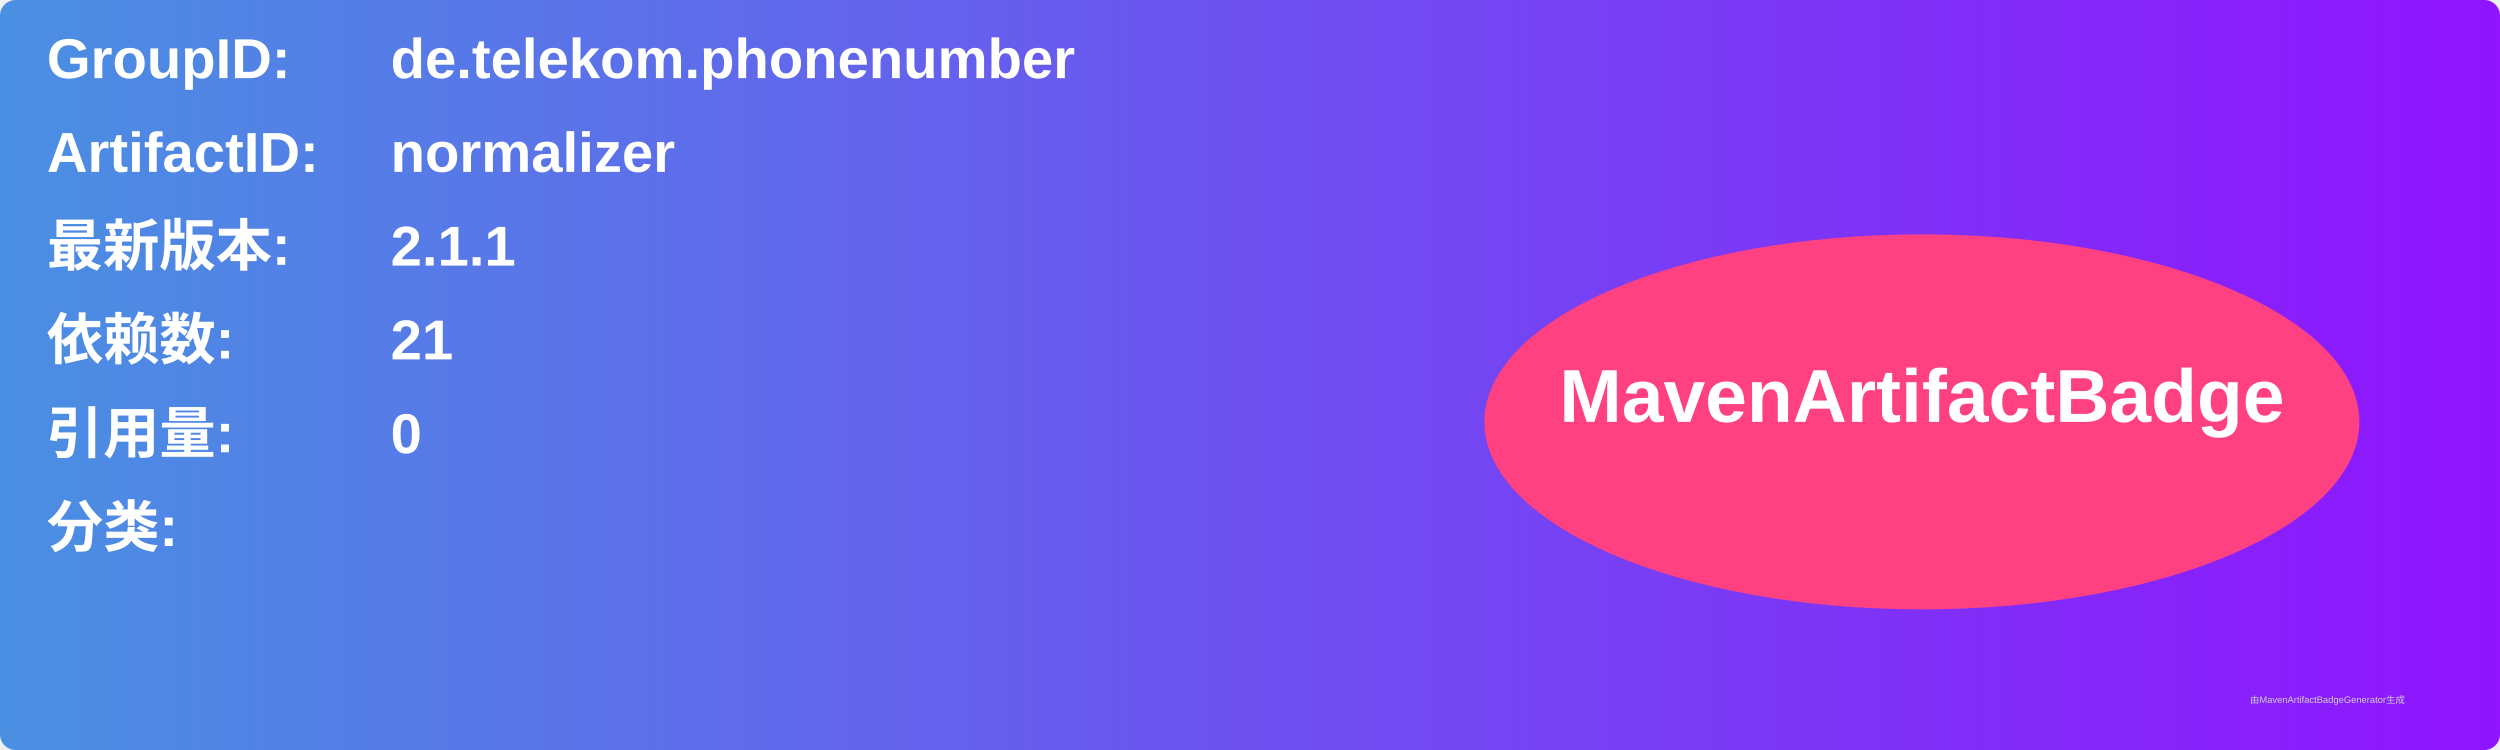
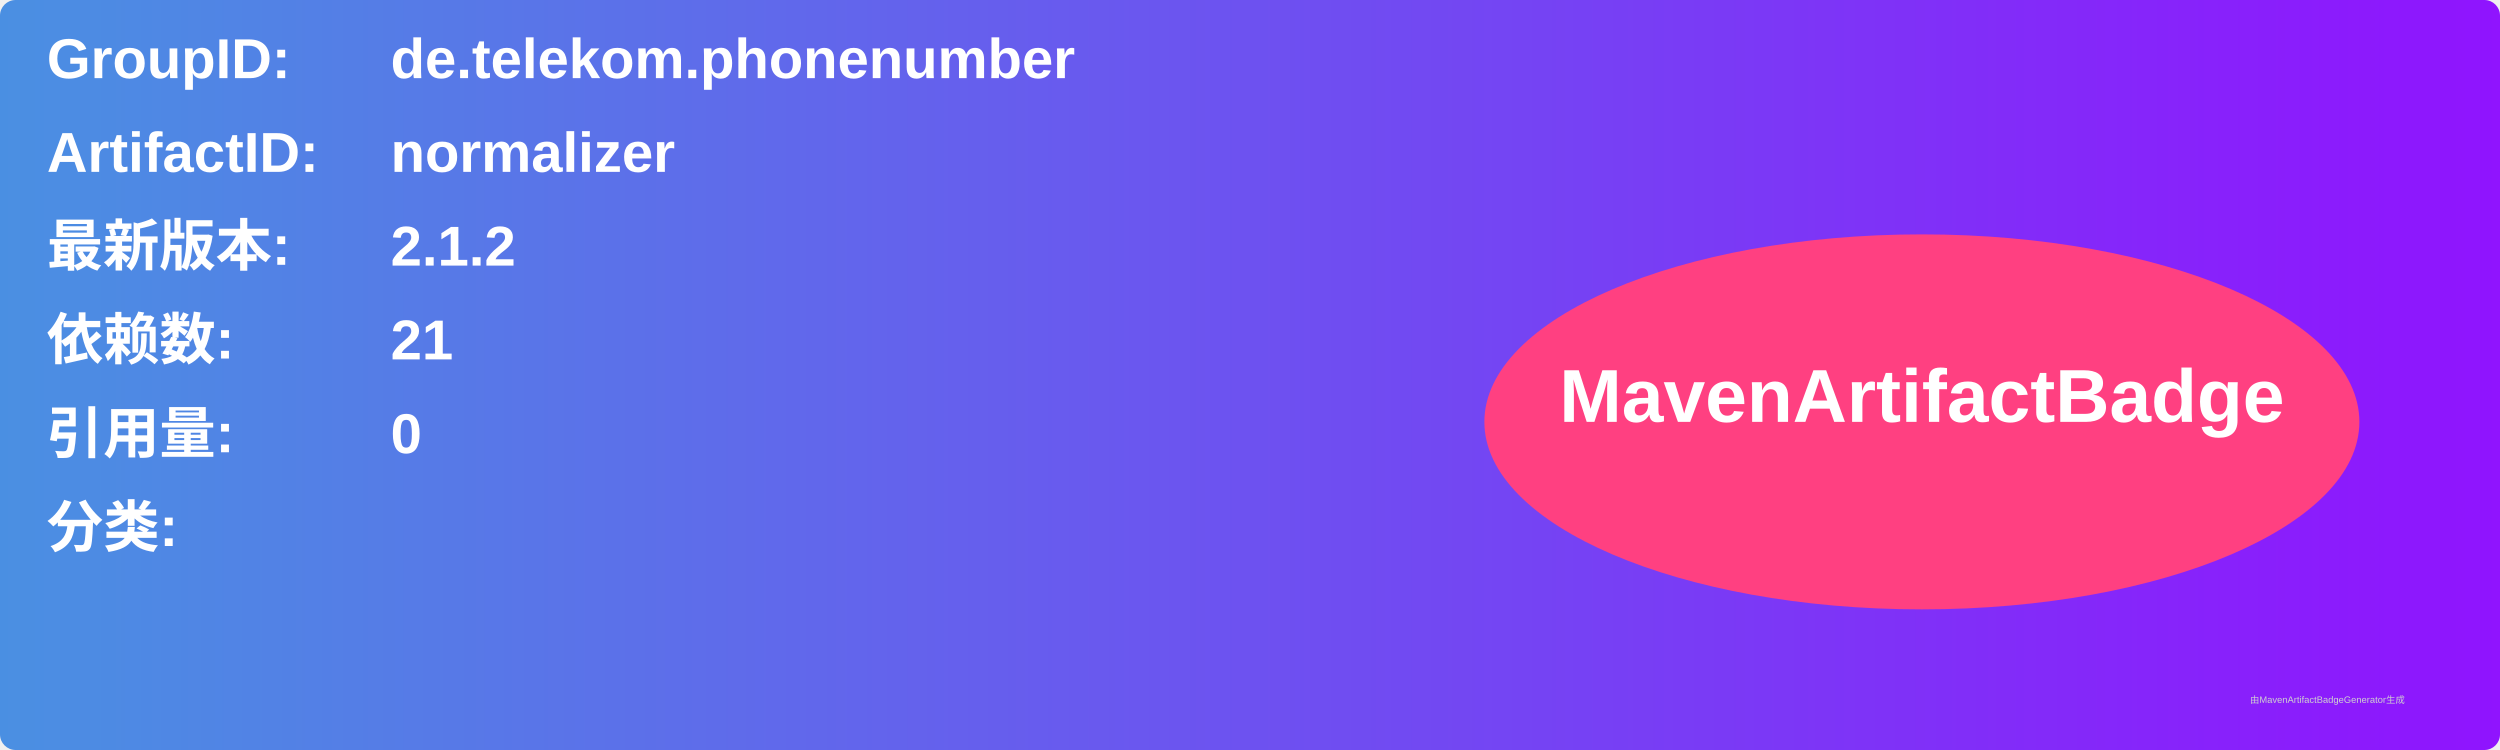
<svg xmlns="http://www.w3.org/2000/svg" width="800" height="240" viewBox="0 0 800 240">
  <linearGradient id="grad" x1="0%" y1="0%" x2="100%" y2="0%">
    <stop offset="0%" stop-color="#4a90e2" />
    <stop offset="100%" stop-color="#9013fe" />
  </linearGradient>
  <rect width="100%" height="100%" rx="5" ry="5" fill="url(#grad)" />
  <g transform="translate(15, 15)">
    <text x="0" y="10" font-family="Arial" font-size="18" fill="white" font-weight="bold" width="260">GroupID:</text>
    <text x="110" y="10" font-family="Arial" font-size="18" fill="white" font-weight="bold" width="460">de.telekom.phonenumber</text>
    <text x="0" y="40" font-family="Arial" font-size="18" fill="white" font-weight="bold" width="260">ArtifactID:</text>
    <text x="110" y="40" font-family="Arial" font-size="18" fill="white" font-weight="bold" width="460">normalizer</text>
    <text x="0" y="70" font-family="Arial" font-size="18" fill="white" font-weight="bold">最新版本:</text>
    <text x="110" y="70" font-family="Arial" font-size="18" fill="white" font-weight="bold">
-       <tspan font-weight="bold">2.1.1</tspan>
+       <tspan font-weight="bold">2.1.2</tspan>
    </text>
    <text x="0" y="100" font-family="Arial" font-size="18" fill="white" font-weight="bold">依赖数: </text>
    <text x="110" y="100" font-family="Arial" font-size="18" fill="white">
      <tspan font-weight="bold">21</tspan>
    </text>
    <text x="0" y="130" font-family="Arial" font-size="18" fill="white" font-weight="bold">引用量: </text>
    <text x="110" y="130" font-family="Arial" font-size="18" fill="white">
      <tspan font-weight="bold">0</tspan>
    </text>
    <text x="0" y="160" font-family="Arial" font-size="18" fill="white" font-weight="bold">分类:</text>
    <text x="10" y="190" font-family="Arial" font-size="10" fill="white">
      <tspan font-weight="bold" />
    </text>
    <ellipse cx="600" cy="120" rx="140" ry="60" fill="#ff4081" />
    <text x="600" y="120" text-anchor="middle" font-family="Arial" font-size="24" fill="white" font-weight="bold">MavenArtifactBadge</text>
  </g>
  <text x="720" y="225" font-family="Arial" font-size="3" fill="#d0d0d0">由MavenArtifactBadgeGenerator生成</text>
</svg>
